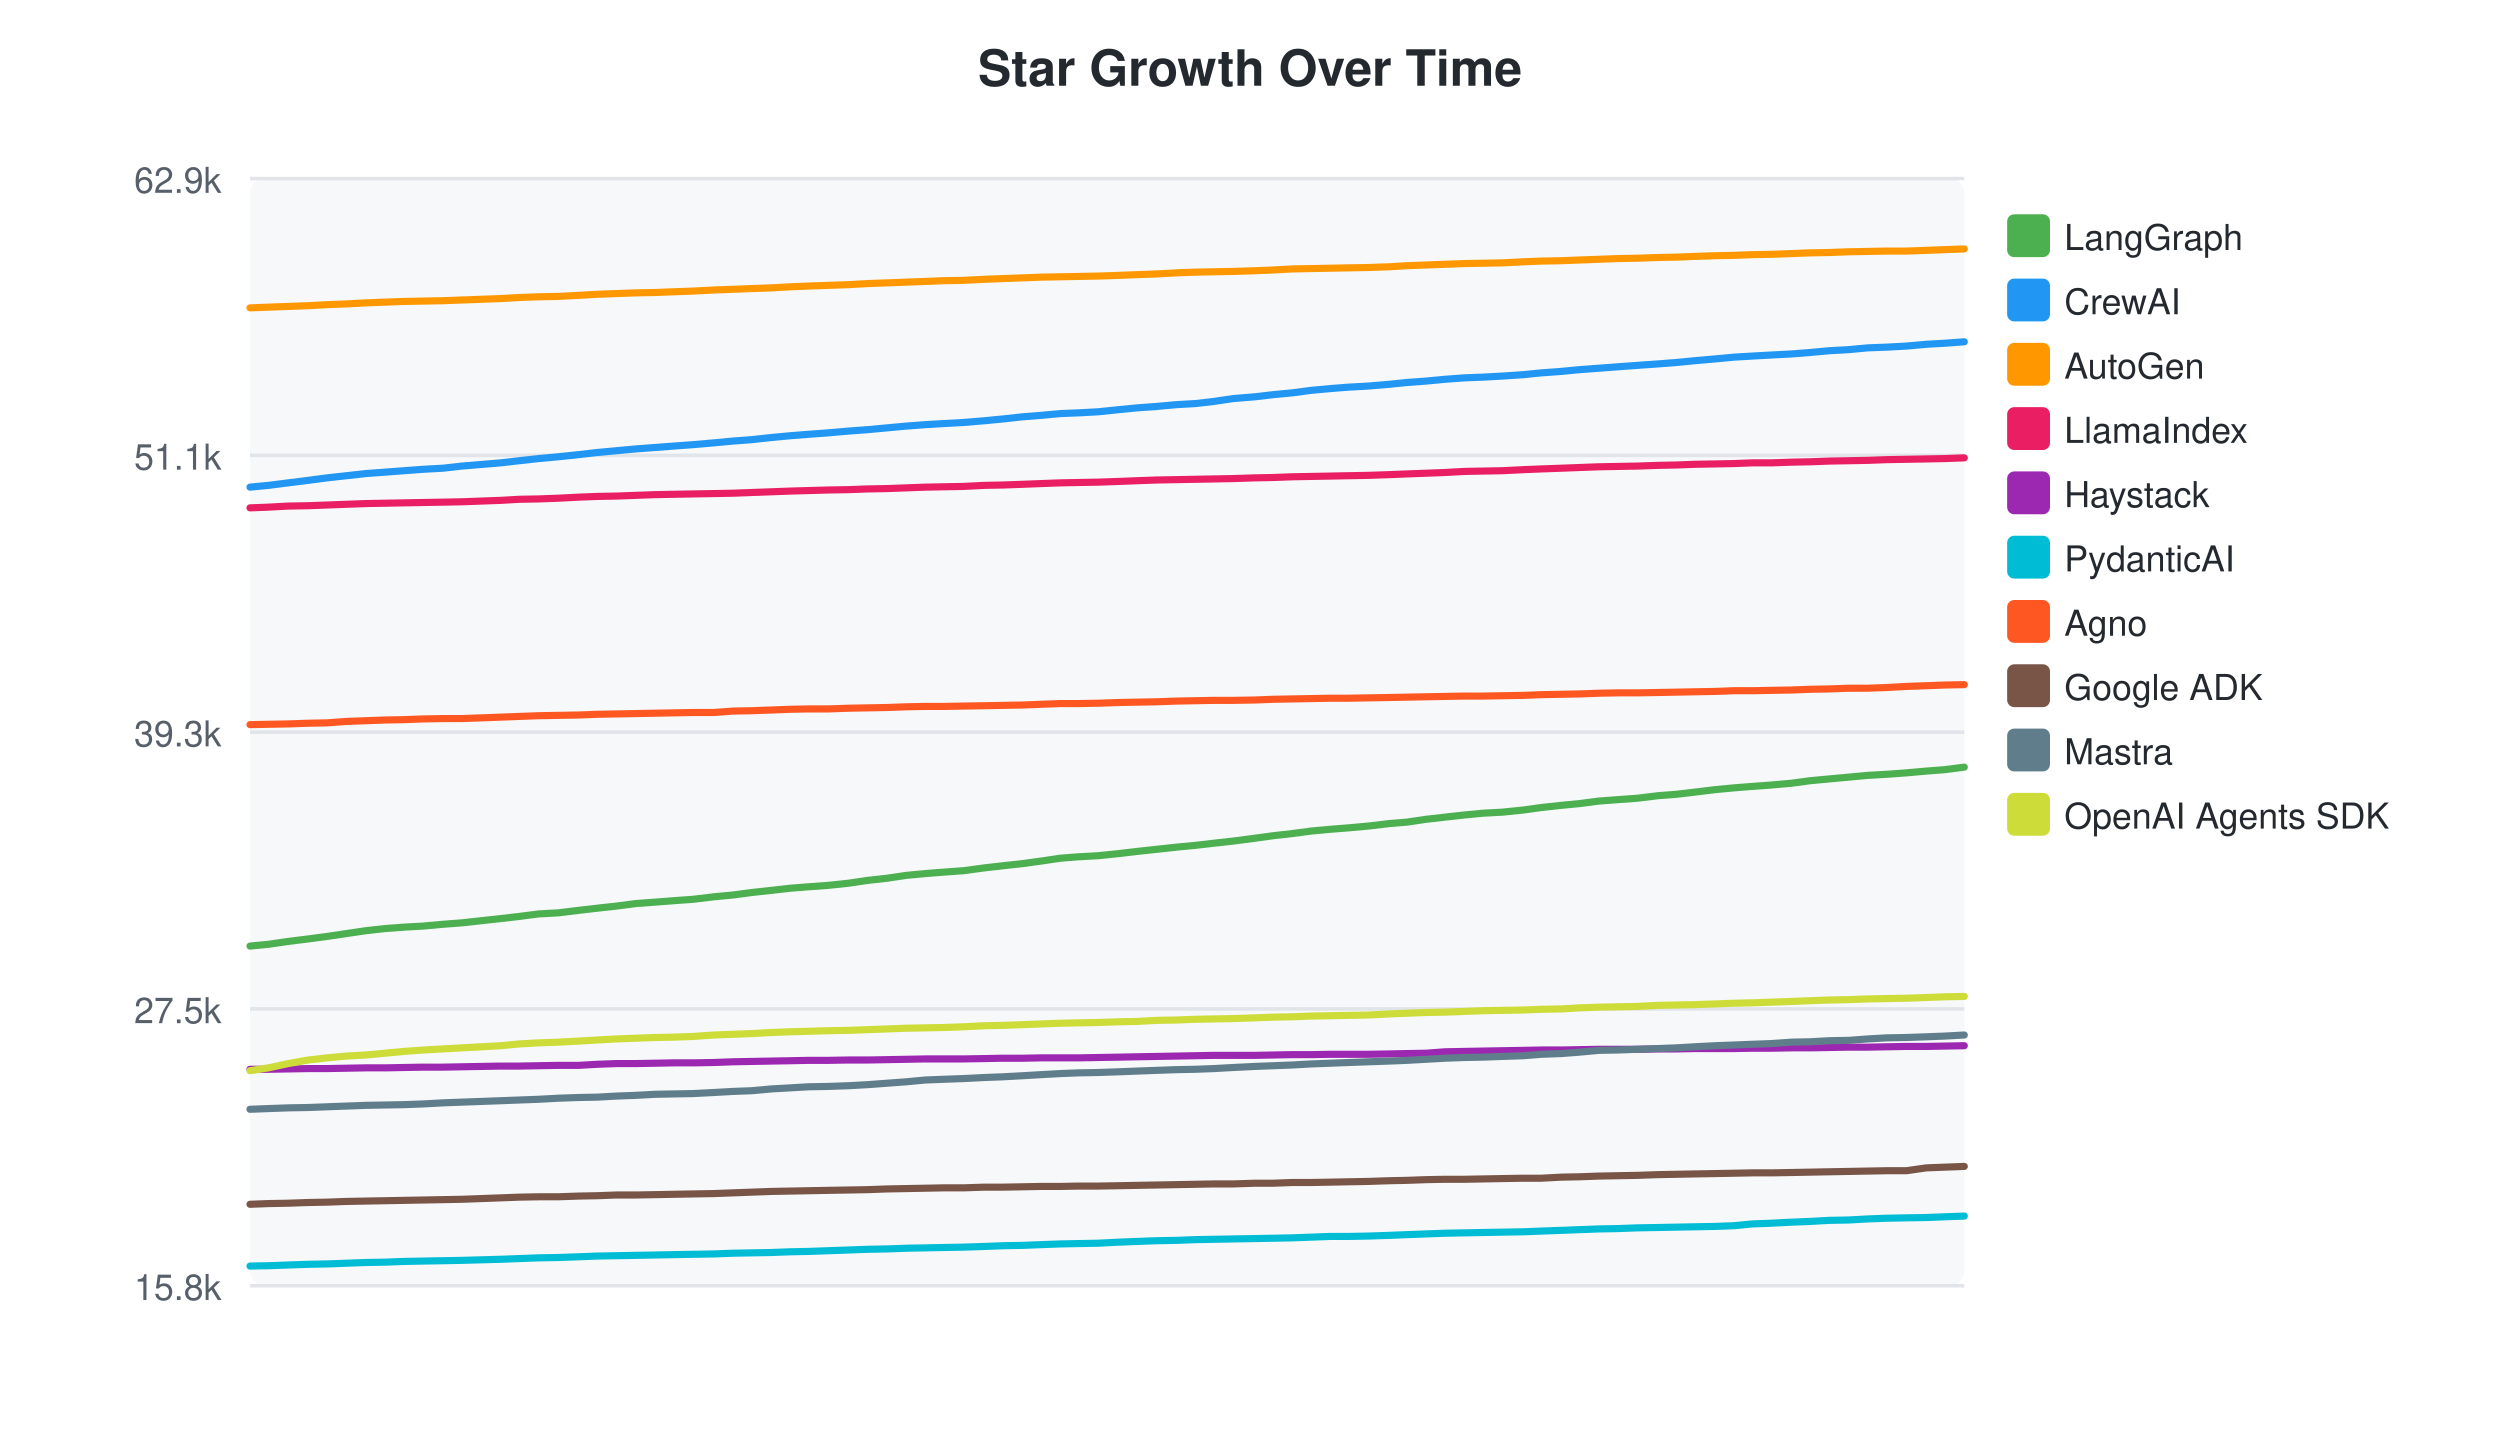
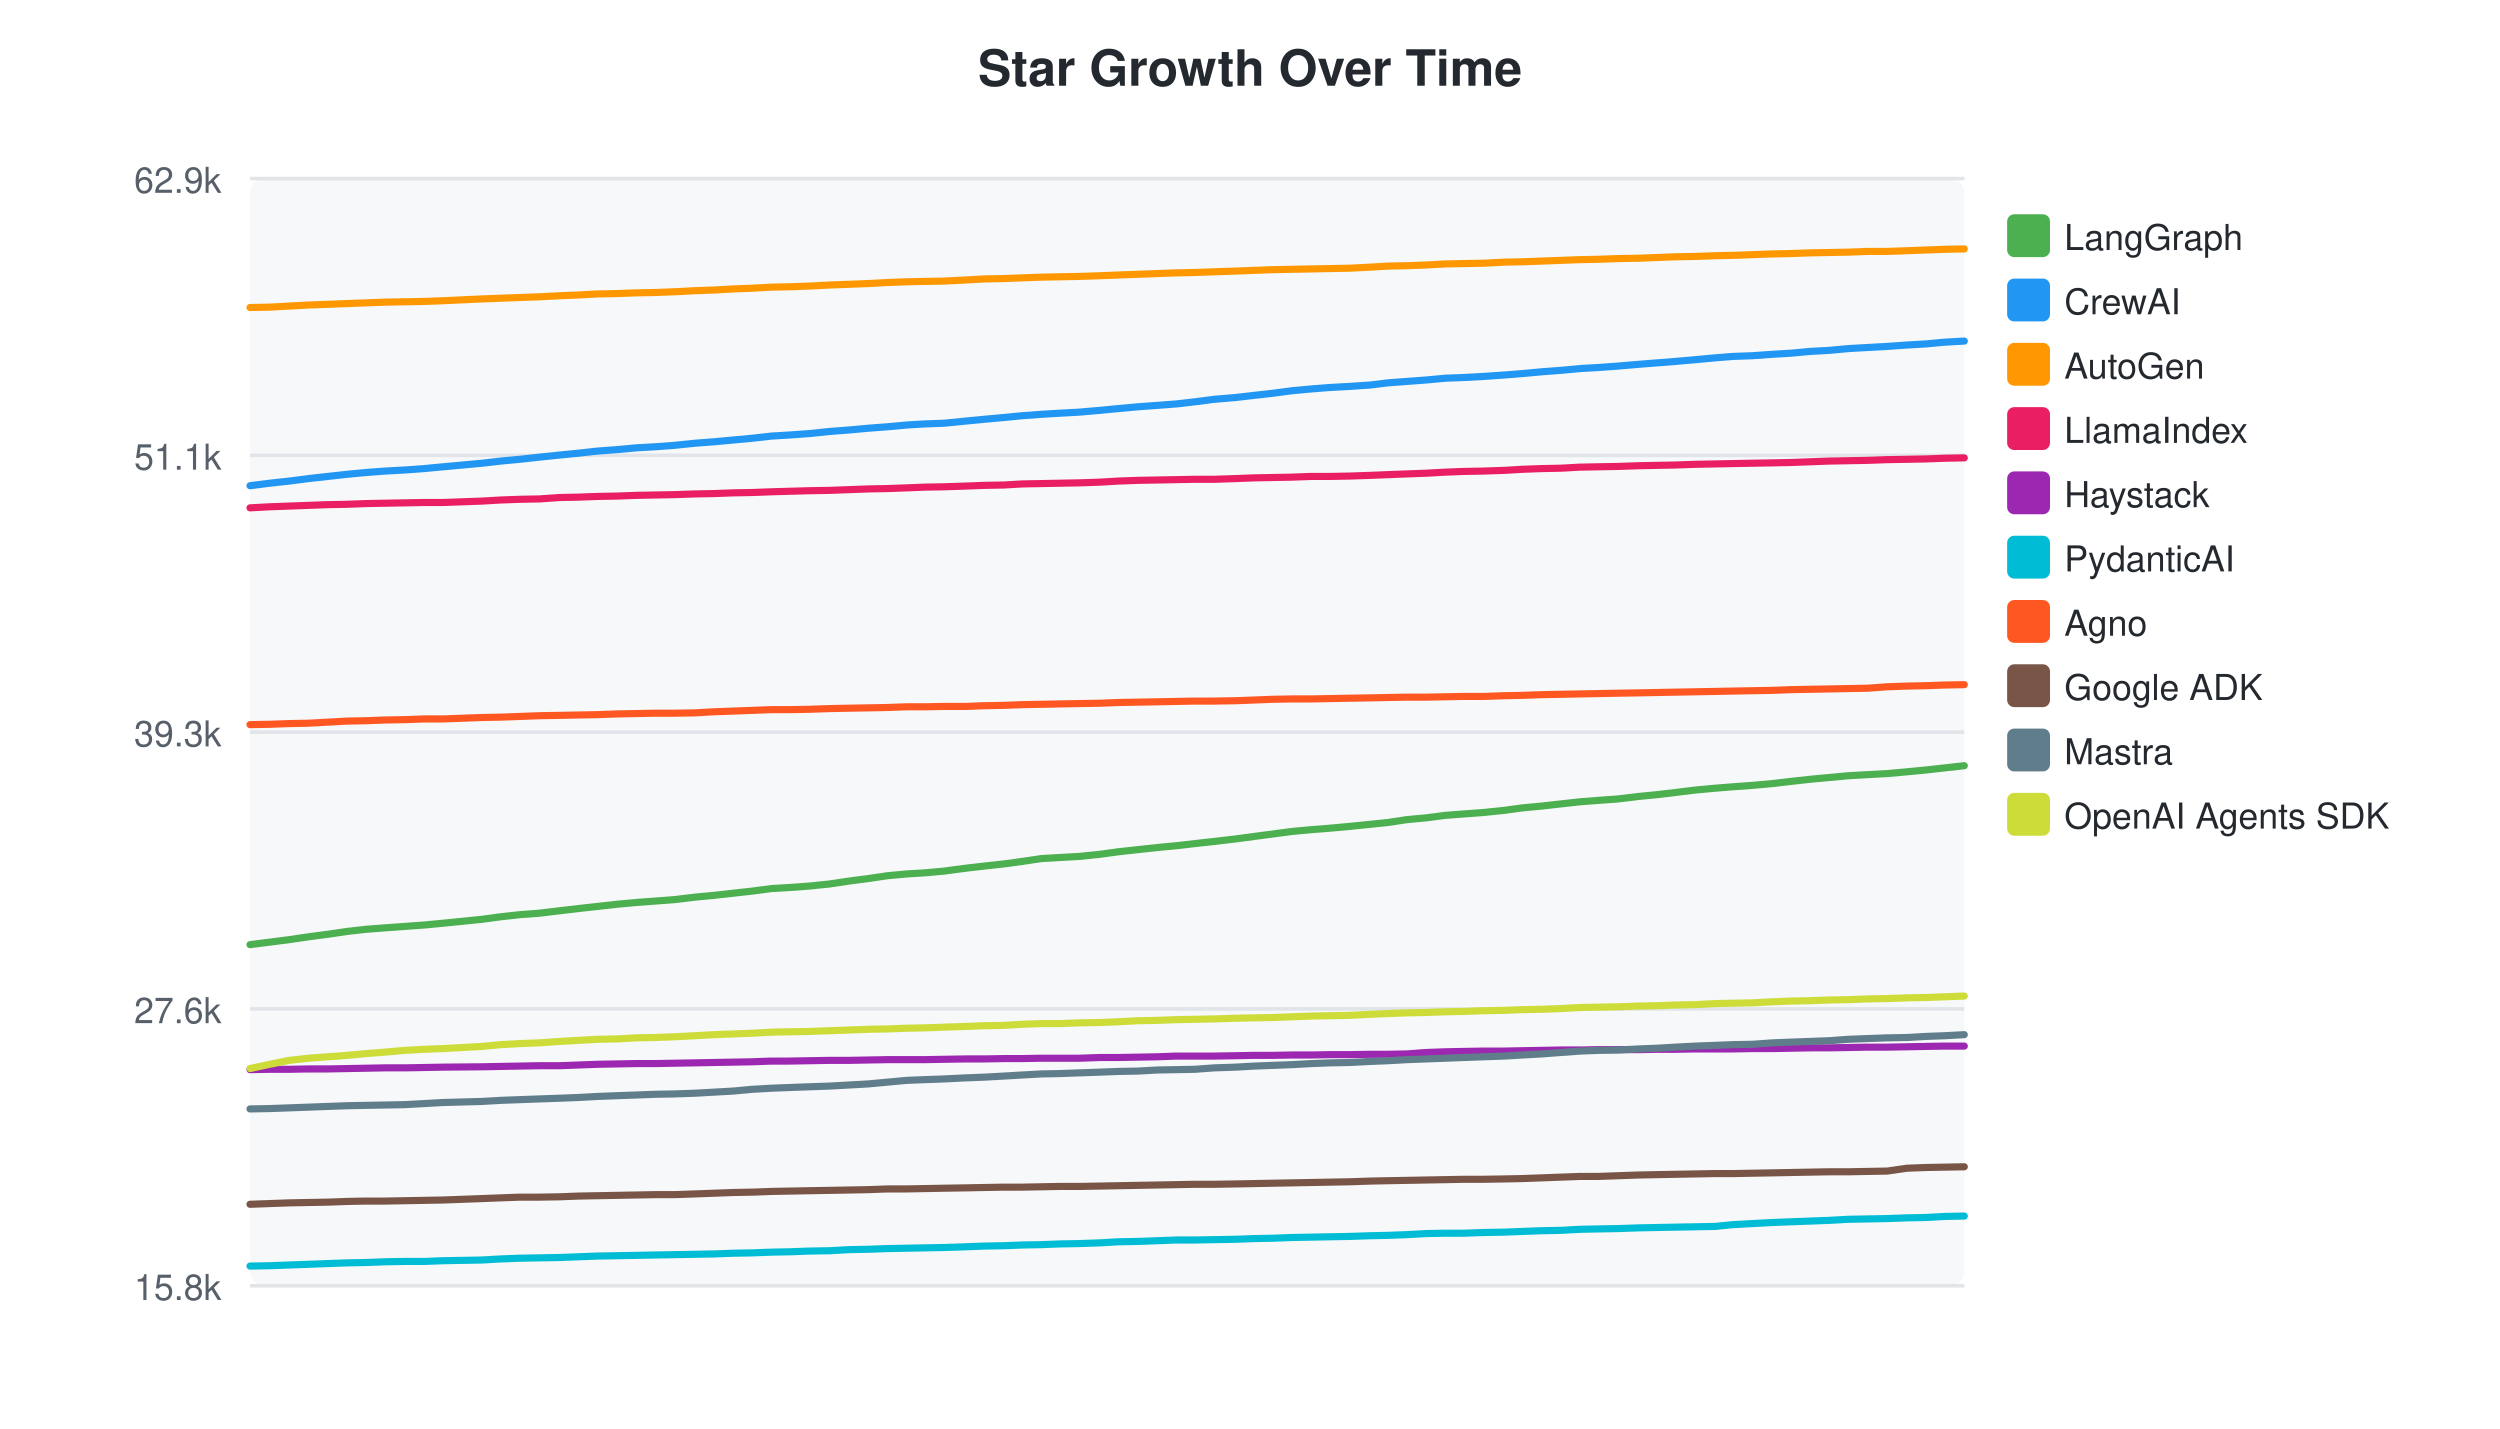
<svg xmlns="http://www.w3.org/2000/svg" width="700" height="400">
  <style>text { font-family: -apple-system, BlinkMacSystemFont, "Segoe UI", Helvetica, Arial, sans-serif; }</style>
  <text x="350" y="24" text-anchor="middle" font-size="14" font-weight="bold" fill="#24292f">Star Growth Over Time</text>
  <rect x="70" y="50" width="480" height="310" fill="#f6f8fa" rx="4" />
  <line x1="70" y1="50.0" x2="550" y2="50.0" stroke="#e1e4e8" stroke-width="1" />
  <text x="62" y="54.0" text-anchor="end" font-size="10" fill="#57606a">62.9k</text>
  <line x1="70" y1="127.5" x2="550" y2="127.5" stroke="#e1e4e8" stroke-width="1" />
  <text x="62" y="131.5" text-anchor="end" font-size="10" fill="#57606a">51.1k</text>
  <line x1="70" y1="205.0" x2="550" y2="205.0" stroke="#e1e4e8" stroke-width="1" />
  <text x="62" y="209.0" text-anchor="end" font-size="10" fill="#57606a">39.3k</text>
  <line x1="70" y1="282.5" x2="550" y2="282.5" stroke="#e1e4e8" stroke-width="1" />
-   <text x="62" y="286.5" text-anchor="end" font-size="10" fill="#57606a">27.5k</text>
+   <text x="62" y="286.5" text-anchor="end" font-size="10" fill="#57606a">27.6k</text>
  <line x1="70" y1="360.0" x2="550" y2="360.0" stroke="#e1e4e8" stroke-width="1" />
  <text x="62" y="364.0" text-anchor="end" font-size="10" fill="#57606a">15.8k</text>
-   <path d="M70.0,264.9 L75.2,264.4 L80.7,263.6 L86.3,262.9 L91.6,262.2 L97.0,261.4 L102.4,260.6 L107.8,260.0 L113.1,259.6 L118.5,259.3 L124.0,258.8 L129.3,258.4 L140.2,257.2 L145.4,256.6 L150.8,255.9 L156.3,255.6 L162.0,254.9 L167.2,254.3 L172.6,253.7 L178.0,253.0 L183.4,252.6 L188.6,252.2 L194.1,251.8 L199.9,251.1 L205.2,250.6 L210.5,249.9 L216.0,249.3 L221.3,248.7 L226.4,248.3 L231.9,247.9 L237.6,247.3 L243.0,246.5 L248.4,245.9 L253.8,245.1 L259.1,244.6 L264.2,244.2 L269.7,243.8 L275.7,243.0 L280.9,242.4 L286.4,241.8 L291.5,241.1 L296.9,240.3 L302.0,239.9 L307.5,239.6 L313.3,239.0 L318.4,238.4 L323.9,237.8 L329.4,237.2 L334.7,236.7 L339.9,236.1 L345.3,235.5 L351.4,234.7 L356.5,234.0 L361.8,233.4 L367.1,232.7 L372.5,232.2 L377.6,231.8 L383.1,231.3 L389.0,230.6 L393.9,230.2 L399.3,229.4 L404.6,228.8 L410.0,228.2 L415.2,227.7 L420.7,227.4 L426.6,226.8 L431.6,226.1 L437.1,225.5 L442.3,225.0 L447.7,224.3 L453.0,223.9 L458.5,223.5 L464.2,222.8 L469.4,222.4 L474.5,221.8 L480.2,221.1 L485.5,220.6 L490.6,220.2 L496.0,219.8 L501.7,219.3 L506.8,218.6 L512.2,218.1 L517.6,217.6 L523.0,217.1 L528.3,216.8 L533.8,216.4 L539.4,215.9 L544.6,215.5 L550.0,214.8" fill="none" stroke="#4CAF50" stroke-width="2" stroke-linecap="round" />
+   <path d="M70.0,264.5 L75.5,263.8 L81.0,263.1 L86.4,262.3 L91.8,261.6 L97.2,260.8 L102.5,260.2 L107.8,259.8 L113.3,259.4 L118.8,259.0 L124.1,258.5 L135.0,257.4 L140.2,256.7 L145.6,256.1 L151.0,255.7 L156.8,255.0 L161.9,254.4 L167.3,253.8 L172.7,253.2 L178.1,252.7 L183.4,252.3 L188.8,251.9 L194.6,251.2 L199.9,250.7 L205.3,250.1 L210.7,249.5 L216.0,248.8 L221.1,248.5 L226.6,248.1 L232.4,247.5 L237.7,246.7 L243.1,246.0 L248.5,245.2 L253.9,244.7 L258.9,244.4 L264.4,243.9 L270.4,243.1 L275.6,242.5 L281.1,241.9 L286.2,241.2 L291.6,240.4 L296.7,240.1 L302.2,239.8 L308.0,239.2 L313.1,238.5 L318.6,237.9 L324.1,237.3 L329.4,236.8 L334.6,236.2 L340.0,235.6 L346.0,234.9 L351.2,234.2 L356.5,233.5 L361.8,232.8 L367.2,232.3 L372.3,231.9 L377.8,231.4 L383.7,230.8 L388.6,230.3 L393.9,229.5 L399.3,229.0 L404.7,228.3 L409.9,227.9 L415.4,227.5 L421.2,226.9 L426.3,226.2 L431.7,225.7 L437.0,225.1 L442.4,224.5 L447.6,224.1 L453.1,223.7 L458.9,223.0 L464.0,222.5 L469.1,221.9 L474.8,221.2 L480.2,220.7 L485.2,220.3 L490.7,219.9 L496.3,219.4 L501.4,218.8 L506.8,218.2 L512.2,217.7 L517.6,217.2 L522.9,216.9 L528.4,216.6 L534.0,216.1 L539.2,215.6 L544.6,215.0 L550.0,214.4" fill="none" stroke="#4CAF50" stroke-width="2" stroke-linecap="round" />
  <rect x="562" y="60" width="12" height="12" rx="2" fill="#4CAF50" />
  <text x="578" y="70" font-size="10" fill="#24292f">LangGraph</text>
-   <path d="M70.0,136.4 L75.2,135.9 L80.7,135.2 L86.3,134.5 L91.6,133.8 L97.0,133.2 L102.4,132.6 L107.8,132.2 L113.1,131.8 L118.5,131.4 L124.0,131.1 L129.3,130.5 L140.2,129.6 L145.4,129.0 L150.8,128.4 L156.3,127.9 L162.0,127.3 L167.2,126.7 L172.6,126.2 L178.0,125.7 L183.4,125.3 L188.6,124.9 L194.1,124.5 L199.9,124.0 L205.2,123.5 L210.5,123.1 L216.0,122.5 L221.3,122.0 L226.4,121.6 L231.9,121.2 L237.6,120.7 L243.0,120.3 L248.4,119.8 L253.8,119.3 L259.1,118.9 L264.2,118.6 L269.7,118.3 L275.7,117.8 L280.9,117.3 L286.4,116.7 L291.5,116.3 L296.9,115.8 L302.0,115.6 L307.5,115.3 L313.3,114.7 L318.4,114.2 L323.9,113.8 L329.4,113.3 L334.7,113.0 L339.9,112.4 L345.3,111.6 L351.4,111.1 L356.5,110.5 L361.8,110.0 L367.1,109.3 L372.5,108.8 L377.6,108.4 L383.1,108.1 L389.0,107.6 L393.9,107.1 L399.3,106.7 L404.6,106.2 L410.0,105.8 L415.2,105.6 L420.7,105.3 L426.6,104.9 L431.6,104.4 L437.1,104.0 L442.3,103.5 L447.7,103.1 L453.0,102.7 L458.5,102.3 L464.2,101.9 L469.4,101.5 L474.5,101.0 L480.2,100.5 L485.5,100.0 L490.6,99.7 L496.0,99.4 L501.7,99.1 L506.8,98.7 L512.2,98.2 L517.6,97.9 L523.0,97.4 L528.3,97.2 L533.8,96.9 L539.4,96.4 L544.6,96.1 L550.0,95.7" fill="none" stroke="#2196F3" stroke-width="2" stroke-linecap="round" />
+   <path d="M70.0,136.0 L75.5,135.3 L81.0,134.7 L86.4,134.0 L91.8,133.4 L97.2,132.8 L102.5,132.3 L107.8,131.9 L113.3,131.6 L118.8,131.2 L124.1,130.7 L135.0,129.7 L140.2,129.1 L145.6,128.6 L151.0,128.0 L156.8,127.4 L161.9,126.9 L167.3,126.3 L172.7,125.9 L178.1,125.4 L183.4,125.1 L188.8,124.7 L194.6,124.1 L199.9,123.7 L205.3,123.2 L210.7,122.7 L216.0,122.1 L221.1,121.8 L226.6,121.4 L232.4,120.8 L237.7,120.4 L243.1,119.9 L248.5,119.5 L253.9,119.0 L258.9,118.7 L264.4,118.5 L270.4,117.9 L275.6,117.4 L281.1,116.9 L286.2,116.4 L291.6,116.0 L296.7,115.7 L302.2,115.4 L308.0,114.9 L313.1,114.4 L318.6,113.9 L324.1,113.5 L329.4,113.1 L334.6,112.5 L340.0,111.8 L346.0,111.3 L351.2,110.7 L356.5,110.1 L361.8,109.4 L367.2,108.9 L372.3,108.5 L377.8,108.2 L383.7,107.8 L388.6,107.2 L393.9,106.8 L399.3,106.4 L404.7,105.9 L409.9,105.7 L415.4,105.4 L421.2,105.0 L426.3,104.6 L431.7,104.1 L437.0,103.7 L442.4,103.2 L447.6,102.9 L453.1,102.5 L458.9,102.0 L464.0,101.6 L469.1,101.2 L474.8,100.7 L480.2,100.2 L485.2,99.8 L490.7,99.6 L496.3,99.2 L501.4,98.9 L506.8,98.4 L512.2,98.1 L517.6,97.6 L522.9,97.3 L528.4,97.0 L534.0,96.6 L539.2,96.3 L544.6,95.8 L550.0,95.5" fill="none" stroke="#2196F3" stroke-width="2" stroke-linecap="round" />
  <rect x="562" y="78" width="12" height="12" rx="2" fill="#2196F3" />
  <text x="578" y="88" font-size="10" fill="#24292f">CrewAI</text>
-   <path d="M70.0,86.2 L75.2,86.0 L80.7,85.8 L86.3,85.6 L91.6,85.3 L97.0,85.1 L102.4,84.8 L107.8,84.6 L113.1,84.4 L118.5,84.3 L124.0,84.2 L129.3,84.0 L140.2,83.6 L145.4,83.3 L150.8,83.1 L156.3,83.0 L162.0,82.7 L167.2,82.4 L172.6,82.2 L178.0,82.0 L183.4,81.9 L188.6,81.7 L194.1,81.5 L199.9,81.2 L205.2,81.0 L210.5,80.8 L216.0,80.6 L221.3,80.3 L226.4,80.1 L231.9,79.9 L237.6,79.7 L243.0,79.4 L248.4,79.2 L253.8,79.0 L259.1,78.8 L264.2,78.6 L269.7,78.5 L275.7,78.2 L280.9,78.0 L286.4,77.8 L291.5,77.6 L296.9,77.5 L302.0,77.4 L307.5,77.3 L313.3,77.1 L318.4,76.9 L323.9,76.7 L329.4,76.4 L334.7,76.2 L339.9,76.1 L345.3,76.0 L351.4,75.8 L356.5,75.6 L361.8,75.3 L367.1,75.2 L372.5,75.1 L377.6,75.0 L383.1,74.9 L389.0,74.7 L393.9,74.4 L399.3,74.2 L404.6,74.0 L410.0,73.8 L415.2,73.7 L420.7,73.6 L426.6,73.3 L431.6,73.1 L437.1,73.0 L442.3,72.8 L447.7,72.6 L453.0,72.4 L458.5,72.3 L464.2,72.1 L469.4,72.0 L474.5,71.8 L480.2,71.6 L485.5,71.5 L490.6,71.3 L496.0,71.2 L501.7,71.0 L506.8,70.8 L512.2,70.7 L517.6,70.5 L523.0,70.4 L528.3,70.3 L533.8,70.3 L539.4,70.1 L544.6,69.9 L550.0,69.7" fill="none" stroke="#FF9800" stroke-width="2" stroke-linecap="round" />
+   <path d="M70.0,86.1 L75.5,86.0 L81.0,85.7 L86.4,85.4 L91.8,85.2 L97.2,85.0 L102.5,84.8 L107.8,84.6 L113.3,84.5 L118.8,84.4 L124.1,84.2 L135.0,83.7 L140.2,83.5 L145.6,83.3 L151.0,83.1 L156.8,82.8 L161.9,82.6 L167.3,82.3 L172.7,82.2 L178.1,82.0 L183.4,81.9 L188.8,81.7 L194.6,81.4 L199.9,81.2 L205.3,80.9 L210.7,80.7 L216.0,80.4 L221.1,80.3 L226.6,80.1 L232.4,79.8 L237.7,79.6 L243.1,79.4 L248.5,79.1 L253.9,78.9 L258.9,78.8 L264.4,78.7 L270.4,78.4 L275.6,78.1 L281.1,78.0 L286.2,77.8 L291.6,77.6 L296.7,77.5 L302.2,77.4 L308.0,77.2 L313.1,77.0 L318.6,76.8 L324.1,76.6 L329.4,76.4 L334.6,76.3 L340.0,76.1 L346.0,75.9 L351.2,75.7 L356.5,75.5 L361.8,75.4 L367.2,75.3 L372.3,75.2 L377.8,75.1 L383.7,74.8 L388.6,74.5 L393.9,74.4 L399.3,74.2 L404.7,73.9 L409.9,73.8 L415.4,73.7 L421.2,73.4 L426.3,73.3 L431.7,73.1 L437.0,72.9 L442.4,72.7 L447.6,72.6 L453.1,72.4 L458.9,72.3 L464.0,72.1 L469.1,71.9 L474.8,71.8 L480.2,71.6 L485.2,71.5 L490.7,71.3 L496.3,71.1 L501.4,71.0 L506.8,70.8 L512.2,70.7 L517.6,70.6 L522.9,70.4 L528.4,70.4 L534.0,70.2 L539.2,70.0 L544.6,69.8 L550.0,69.7" fill="none" stroke="#FF9800" stroke-width="2" stroke-linecap="round" />
  <rect x="562" y="96" width="12" height="12" rx="2" fill="#FF9800" />
  <text x="578" y="106" font-size="10" fill="#24292f">AutoGen</text>
-   <path d="M70.0,142.2 L75.2,142.0 L80.7,141.7 L86.3,141.6 L91.6,141.4 L97.0,141.2 L102.4,141.0 L107.8,140.9 L113.1,140.8 L118.5,140.7 L124.0,140.6 L129.3,140.5 L140.2,140.1 L145.4,139.8 L150.8,139.7 L156.3,139.5 L162.0,139.2 L167.2,139.0 L172.6,138.9 L178.0,138.7 L183.4,138.5 L188.6,138.4 L194.1,138.3 L199.9,138.2 L205.2,138.1 L210.5,137.9 L216.0,137.7 L221.3,137.5 L231.9,137.2 L237.6,137.1 L243.0,136.9 L248.4,136.8 L253.8,136.6 L259.1,136.4 L264.2,136.3 L269.7,136.2 L275.7,135.9 L280.9,135.8 L286.4,135.6 L291.5,135.4 L296.9,135.2 L302.0,135.1 L307.5,135.0 L313.3,134.8 L318.4,134.6 L323.9,134.4 L329.4,134.3 L334.7,134.2 L339.9,134.1 L345.3,134.0 L351.4,133.8 L356.5,133.7 L361.8,133.5 L367.1,133.4 L372.5,133.3 L377.6,133.2 L383.1,133.1 L389.0,132.9 L393.9,132.7 L399.3,132.5 L404.6,132.3 L410.0,132.0 L415.2,131.9 L420.7,131.8 L426.6,131.5 L431.6,131.3 L437.1,131.1 L442.3,130.9 L447.7,130.7 L453.0,130.6 L458.5,130.5 L464.2,130.3 L469.4,130.2 L474.5,130.0 L480.2,129.9 L485.5,129.8 L490.6,129.6 L496.0,129.6 L501.7,129.4 L506.8,129.3 L512.2,129.1 L517.6,129.0 L523.0,128.9 L528.3,128.7 L533.8,128.6 L539.4,128.5 L544.6,128.4 L550.0,128.2" fill="none" stroke="#E91E63" stroke-width="2" stroke-linecap="round" />
+   <path d="M70.0,142.2 L75.5,141.9 L81.0,141.7 L86.4,141.5 L91.8,141.3 L97.2,141.2 L102.5,141.0 L107.8,140.9 L113.3,140.8 L118.8,140.7 L124.1,140.7 L135.0,140.3 L140.2,140.0 L145.6,139.8 L151.0,139.7 L156.8,139.3 L161.9,139.2 L167.3,139.0 L172.7,138.9 L178.1,138.7 L183.4,138.6 L188.8,138.5 L194.6,138.3 L199.9,138.2 L205.3,138.0 L210.7,137.9 L216.0,137.7 L226.6,137.4 L232.4,137.3 L237.7,137.1 L243.1,136.9 L248.5,136.8 L253.9,136.6 L258.9,136.4 L264.4,136.3 L270.4,136.1 L275.6,135.9 L281.1,135.8 L286.2,135.5 L291.6,135.4 L296.7,135.3 L302.2,135.2 L308.0,135.0 L313.1,134.7 L318.6,134.5 L324.1,134.4 L329.4,134.3 L334.6,134.2 L340.0,134.2 L346.0,134.0 L351.2,133.8 L356.5,133.7 L361.8,133.6 L367.2,133.4 L372.3,133.4 L377.8,133.3 L383.7,133.1 L388.6,132.9 L393.9,132.7 L399.3,132.5 L404.7,132.2 L409.9,132.0 L415.4,131.9 L421.2,131.7 L426.3,131.4 L431.7,131.2 L437.0,131.1 L442.4,130.8 L447.6,130.7 L453.1,130.6 L458.9,130.4 L464.0,130.3 L469.1,130.2 L474.8,130.0 L480.2,129.9 L485.2,129.8 L490.7,129.7 L496.3,129.6 L501.4,129.5 L506.8,129.3 L512.2,129.1 L517.6,129.0 L522.9,128.9 L528.4,128.7 L534.0,128.6 L539.2,128.5 L544.6,128.3 L550.0,128.2" fill="none" stroke="#E91E63" stroke-width="2" stroke-linecap="round" />
  <rect x="562" y="114" width="12" height="12" rx="2" fill="#E91E63" />
  <text x="578" y="124" font-size="10" fill="#24292f">LlamaIndex</text>
-   <path d="M70.0,299.4 L75.2,299.4 L80.7,299.3 L86.3,299.2 L91.6,299.2 L97.0,299.1 L102.4,299.0 L107.8,299.0 L113.1,298.9 L118.5,298.8 L124.0,298.8 L129.3,298.7 L140.2,298.5 L145.4,298.5 L150.8,298.4 L156.3,298.3 L162.0,298.3 L167.2,298.0 L172.6,297.8 L178.0,297.8 L183.4,297.7 L188.6,297.6 L194.1,297.6 L199.9,297.5 L205.2,297.3 L210.5,297.2 L216.0,297.1 L221.3,297.0 L226.4,296.9 L231.9,296.9 L237.6,296.8 L243.0,296.8 L248.4,296.7 L253.8,296.6 L259.1,296.5 L264.2,296.5 L269.7,296.5 L275.7,296.4 L280.9,296.3 L286.4,296.3 L291.5,296.2 L296.9,296.2 L302.0,296.2 L307.5,296.1 L313.3,296.0 L318.4,295.9 L323.9,295.8 L329.4,295.7 L334.7,295.6 L339.9,295.5 L345.3,295.5 L351.4,295.5 L356.5,295.4 L361.8,295.3 L367.1,295.3 L372.5,295.2 L377.6,295.2 L383.1,295.2 L389.0,295.1 L393.9,295.0 L399.3,294.9 L404.6,294.5 L410.0,294.4 L415.2,294.3 L420.7,294.2 L426.6,294.1 L431.6,294.0 L437.1,294.0 L442.3,293.9 L447.7,293.8 L453.0,293.8 L458.5,293.8 L464.2,293.7 L469.4,293.7 L474.5,293.6 L480.2,293.6 L485.5,293.6 L490.6,293.5 L496.0,293.5 L501.7,293.4 L506.8,293.4 L512.2,293.3 L517.6,293.2 L523.0,293.2 L528.3,293.1 L533.8,293.0 L539.4,293.0 L544.6,292.9 L550.0,292.8" fill="none" stroke="#9C27B0" stroke-width="2" stroke-linecap="round" />
+   <path d="M70.0,299.5 L75.5,299.4 L81.0,299.4 L86.4,299.3 L91.8,299.3 L97.2,299.2 L102.5,299.1 L107.8,299.0 L113.3,299.0 L118.8,298.9 L124.1,298.8 L135.0,298.7 L140.2,298.6 L145.6,298.5 L151.0,298.4 L156.8,298.4 L161.9,298.2 L167.3,298.0 L172.7,297.9 L178.1,297.8 L183.4,297.8 L188.8,297.7 L194.6,297.6 L199.9,297.5 L205.3,297.4 L210.7,297.3 L216.0,297.1 L221.1,297.1 L226.6,297.0 L232.4,296.9 L237.7,296.9 L243.1,296.8 L248.5,296.7 L253.9,296.7 L258.9,296.7 L264.4,296.6 L270.4,296.5 L275.6,296.5 L281.1,296.4 L286.2,296.4 L291.6,296.3 L296.7,296.3 L302.2,296.3 L308.0,296.1 L313.1,296.1 L318.6,296.0 L324.1,295.9 L329.4,295.7 L334.6,295.7 L340.0,295.7 L346.0,295.6 L351.2,295.5 L356.5,295.5 L361.8,295.4 L367.2,295.4 L372.3,295.3 L377.8,295.3 L383.7,295.2 L388.6,295.2 L393.9,295.1 L399.3,294.7 L404.7,294.5 L409.9,294.4 L415.4,294.3 L421.2,294.3 L426.3,294.2 L431.7,294.1 L437.0,294.0 L442.4,294.0 L447.6,293.9 L453.1,293.9 L458.9,293.9 L464.0,293.8 L469.1,293.8 L474.8,293.7 L480.2,293.7 L485.2,293.7 L490.7,293.6 L496.3,293.6 L501.4,293.5 L506.8,293.4 L512.2,293.4 L517.6,293.3 L522.9,293.2 L528.4,293.2 L534.0,293.1 L539.2,293.0 L544.6,292.9 L550.0,292.9" fill="none" stroke="#9C27B0" stroke-width="2" stroke-linecap="round" />
  <rect x="562" y="132" width="12" height="12" rx="2" fill="#9C27B0" />
  <text x="578" y="142" font-size="10" fill="#24292f">Haystack</text>
-   <path d="M70.0,354.5 L75.2,354.4 L80.7,354.2 L86.3,354.0 L91.6,353.9 L97.0,353.7 L102.4,353.5 L107.8,353.4 L113.1,353.2 L118.5,353.1 L124.0,353.0 L129.3,352.9 L140.2,352.6 L145.4,352.4 L150.8,352.2 L156.3,352.1 L162.0,351.9 L167.2,351.7 L172.6,351.6 L178.0,351.5 L183.4,351.4 L188.6,351.3 L194.1,351.2 L199.9,351.1 L205.2,350.9 L210.5,350.8 L216.0,350.7 L221.3,350.5 L226.4,350.4 L231.9,350.2 L237.6,350.0 L243.0,349.8 L248.4,349.7 L253.8,349.5 L259.1,349.4 L264.2,349.3 L269.7,349.2 L275.7,349.0 L280.9,348.8 L286.4,348.7 L291.5,348.5 L296.9,348.3 L302.0,348.2 L307.5,348.1 L313.3,347.8 L318.4,347.6 L323.9,347.4 L329.4,347.3 L334.7,347.1 L339.9,347.0 L345.3,346.9 L351.4,346.8 L356.5,346.7 L361.8,346.6 L367.1,346.4 L372.5,346.2 L377.6,346.2 L383.1,346.1 L389.0,345.9 L393.9,345.7 L399.3,345.5 L404.6,345.3 L410.0,345.2 L415.2,345.1 L420.7,345.0 L426.6,344.9 L431.6,344.7 L437.1,344.5 L442.3,344.3 L447.7,344.1 L453.0,344.0 L458.5,343.8 L464.2,343.7 L469.4,343.6 L474.5,343.5 L480.2,343.4 L485.5,343.2 L490.6,342.7 L496.0,342.5 L501.7,342.2 L506.8,342.0 L512.2,341.7 L517.6,341.6 L523.0,341.3 L528.3,341.1 L533.8,341.0 L539.4,340.9 L544.6,340.7 L550.0,340.5" fill="none" stroke="#00BCD4" stroke-width="2" stroke-linecap="round" />
+   <path d="M70.0,354.5 L75.5,354.4 L81.0,354.2 L86.4,354.0 L91.8,353.8 L97.2,353.6 L102.5,353.5 L107.8,353.3 L113.3,353.2 L118.8,353.2 L124.1,353.0 L135.0,352.8 L140.2,352.5 L145.6,352.3 L151.0,352.2 L156.8,352.1 L161.9,351.9 L167.3,351.7 L172.7,351.6 L178.1,351.5 L183.4,351.4 L188.8,351.3 L194.6,351.2 L199.9,351.1 L205.3,350.9 L210.7,350.8 L216.0,350.6 L221.1,350.5 L226.6,350.3 L232.4,350.2 L237.7,349.9 L243.1,349.8 L248.5,349.6 L253.9,349.5 L258.9,349.4 L264.4,349.3 L270.4,349.1 L275.6,348.9 L281.1,348.8 L286.2,348.6 L291.6,348.5 L296.7,348.3 L302.2,348.2 L308.0,348.0 L313.1,347.7 L318.6,347.6 L324.1,347.4 L329.4,347.2 L334.6,347.2 L340.0,347.1 L346.0,347.0 L351.2,346.8 L356.5,346.7 L361.8,346.5 L367.2,346.4 L372.3,346.3 L377.8,346.2 L383.7,346.0 L388.6,345.9 L393.9,345.7 L399.3,345.4 L404.7,345.3 L409.9,345.3 L415.4,345.1 L421.2,345.0 L426.3,344.8 L431.7,344.6 L437.0,344.5 L442.4,344.2 L447.6,344.1 L453.1,344.0 L458.9,343.8 L464.0,343.7 L469.1,343.6 L474.8,343.5 L480.2,343.4 L485.2,342.9 L490.7,342.6 L496.3,342.3 L501.4,342.1 L506.8,341.9 L512.2,341.7 L517.6,341.4 L522.9,341.3 L528.4,341.2 L534.0,341.0 L539.2,340.9 L544.6,340.6 L550.0,340.5" fill="none" stroke="#00BCD4" stroke-width="2" stroke-linecap="round" />
  <rect x="562" y="150" width="12" height="12" rx="2" fill="#00BCD4" />
  <text x="578" y="160" font-size="10" fill="#24292f">PydanticAI</text>
-   <path d="M70.0,202.9 L75.2,202.8 L80.7,202.7 L86.3,202.5 L91.6,202.4 L97.0,202.0 L102.4,201.8 L107.8,201.6 L113.1,201.5 L118.5,201.3 L124.0,201.2 L129.3,201.2 L140.2,200.8 L145.4,200.6 L150.8,200.4 L156.3,200.3 L162.0,200.2 L167.2,200.0 L172.6,199.9 L178.0,199.8 L183.4,199.7 L188.6,199.6 L194.1,199.5 L199.9,199.5 L205.2,199.1 L210.5,199.0 L216.0,198.8 L221.3,198.6 L226.4,198.5 L231.9,198.5 L237.6,198.3 L243.0,198.2 L248.4,198.1 L253.8,197.9 L259.1,197.8 L264.2,197.8 L269.7,197.7 L275.7,197.6 L280.9,197.5 L286.4,197.4 L291.5,197.2 L296.9,197.0 L302.0,197.0 L307.5,196.9 L313.3,196.7 L318.4,196.6 L323.9,196.5 L329.4,196.3 L334.7,196.2 L339.9,196.1 L345.3,196.1 L351.4,196.0 L356.5,195.8 L361.8,195.7 L367.1,195.6 L372.5,195.5 L377.6,195.5 L383.1,195.4 L389.0,195.3 L393.9,195.2 L399.3,195.1 L404.6,195.0 L410.0,194.9 L415.2,194.9 L420.7,194.8 L426.6,194.7 L431.6,194.5 L437.1,194.4 L442.3,194.3 L447.7,194.1 L453.0,194.0 L458.5,194.0 L464.2,193.9 L469.4,193.8 L474.5,193.7 L480.2,193.6 L485.5,193.4 L490.6,193.4 L496.0,193.3 L501.7,193.2 L506.8,193.0 L512.2,192.9 L517.6,192.7 L523.0,192.7 L528.3,192.5 L533.8,192.2 L539.4,192.0 L544.6,191.8 L550.0,191.7" fill="none" stroke="#FF5722" stroke-width="2" stroke-linecap="round" />
+   <path d="M70.0,202.9 L75.5,202.8 L81.0,202.6 L86.4,202.5 L91.8,202.2 L97.2,201.9 L102.5,201.8 L107.8,201.6 L113.3,201.5 L118.8,201.3 L124.1,201.3 L135.0,200.9 L140.2,200.8 L145.6,200.6 L151.0,200.4 L156.8,200.3 L161.9,200.2 L167.3,200.1 L172.7,199.9 L178.1,199.8 L183.4,199.7 L188.8,199.7 L194.6,199.6 L199.9,199.3 L205.3,199.1 L210.7,198.9 L216.0,198.7 L221.1,198.7 L226.6,198.6 L232.4,198.4 L237.7,198.3 L243.1,198.2 L248.5,198.1 L253.9,197.9 L258.9,197.9 L264.4,197.8 L270.4,197.8 L275.6,197.6 L281.1,197.5 L286.2,197.3 L291.6,197.2 L296.7,197.1 L302.2,197.0 L308.0,196.9 L313.1,196.7 L318.6,196.6 L324.1,196.5 L329.4,196.4 L334.6,196.3 L340.0,196.3 L346.0,196.2 L351.2,196.0 L356.5,195.8 L361.8,195.7 L367.2,195.7 L372.3,195.6 L377.8,195.5 L383.7,195.4 L388.6,195.3 L393.9,195.2 L399.3,195.2 L404.7,195.1 L409.9,195.0 L415.4,195.0 L421.2,194.8 L426.3,194.7 L431.7,194.5 L437.0,194.4 L442.4,194.3 L447.6,194.2 L453.1,194.1 L458.9,194.0 L464.0,193.9 L469.1,193.8 L474.8,193.7 L480.2,193.6 L485.2,193.5 L490.7,193.4 L496.3,193.3 L501.4,193.1 L506.8,193.0 L512.2,192.9 L517.6,192.8 L522.9,192.7 L528.4,192.3 L534.0,192.1 L539.2,192.0 L544.6,191.8 L550.0,191.7" fill="none" stroke="#FF5722" stroke-width="2" stroke-linecap="round" />
  <rect x="562" y="168" width="12" height="12" rx="2" fill="#FF5722" />
  <text x="578" y="178" font-size="10" fill="#24292f">Agno</text>
-   <path d="M70.0,337.2 L75.2,337.0 L80.7,336.9 L86.3,336.7 L91.6,336.6 L97.0,336.4 L102.4,336.3 L107.8,336.2 L113.1,336.1 L118.5,336.0 L124.0,335.9 L129.3,335.8 L140.2,335.4 L145.4,335.2 L150.8,335.1 L156.3,335.1 L162.0,334.9 L167.2,334.8 L172.6,334.6 L178.0,334.6 L183.4,334.5 L188.6,334.4 L194.1,334.3 L199.9,334.2 L205.2,334.0 L210.5,333.8 L216.0,333.6 L221.3,333.5 L231.9,333.3 L237.6,333.2 L243.0,333.1 L248.4,332.9 L253.8,332.8 L259.1,332.7 L264.2,332.6 L269.7,332.6 L275.7,332.4 L280.9,332.4 L286.4,332.3 L291.5,332.2 L296.9,332.2 L302.0,332.1 L307.5,332.1 L313.3,332.0 L318.4,331.9 L323.9,331.8 L329.4,331.7 L334.7,331.6 L339.9,331.5 L345.3,331.5 L351.4,331.3 L356.5,331.3 L361.8,331.1 L367.1,331.1 L372.5,331.0 L377.6,330.9 L383.1,330.8 L389.0,330.6 L393.9,330.5 L399.3,330.3 L404.6,330.2 L410.0,330.2 L415.2,330.1 L420.7,330.0 L426.6,329.9 L431.6,329.9 L437.1,329.6 L442.3,329.5 L447.7,329.3 L453.0,329.2 L458.5,329.1 L464.2,328.9 L469.4,328.8 L474.5,328.7 L480.2,328.6 L485.5,328.5 L490.6,328.4 L496.0,328.4 L501.7,328.3 L506.8,328.2 L512.2,328.1 L517.6,328.0 L523.0,327.9 L528.3,327.8 L533.8,327.8 L539.4,327.0 L544.6,326.8 L550.0,326.6" fill="none" stroke="#795548" stroke-width="2" stroke-linecap="round" />
+   <path d="M70.0,337.2 L75.5,337.0 L81.0,336.8 L86.4,336.7 L91.8,336.6 L97.2,336.4 L102.5,336.3 L107.8,336.3 L113.3,336.2 L118.8,336.1 L124.1,336.0 L135.0,335.6 L140.2,335.4 L145.6,335.2 L151.0,335.2 L156.8,335.1 L161.9,334.9 L167.3,334.8 L172.7,334.7 L178.1,334.6 L183.4,334.5 L188.8,334.5 L194.6,334.3 L199.9,334.1 L205.3,333.9 L210.7,333.8 L216.0,333.6 L226.6,333.4 L232.4,333.3 L237.7,333.2 L243.1,333.1 L248.5,332.9 L253.9,332.9 L258.9,332.8 L264.4,332.7 L270.4,332.6 L275.6,332.5 L281.1,332.4 L286.2,332.4 L291.6,332.3 L296.7,332.2 L302.2,332.2 L308.0,332.1 L313.1,332.0 L318.6,331.9 L324.1,331.8 L329.4,331.7 L334.6,331.6 L340.0,331.6 L346.0,331.5 L351.2,331.4 L356.5,331.3 L361.8,331.2 L367.2,331.1 L372.3,331.0 L377.8,330.9 L383.7,330.7 L388.6,330.6 L393.9,330.5 L399.3,330.4 L404.7,330.3 L409.9,330.2 L415.4,330.2 L421.2,330.1 L426.3,330.0 L431.7,329.8 L437.0,329.6 L442.4,329.4 L447.6,329.4 L453.1,329.2 L458.9,329.0 L464.0,328.9 L469.1,328.8 L474.8,328.7 L480.2,328.6 L485.2,328.6 L490.7,328.5 L496.3,328.4 L501.4,328.3 L506.8,328.2 L512.2,328.1 L517.6,328.1 L522.9,328.0 L528.4,327.9 L534.0,327.1 L539.2,326.9 L544.6,326.8 L550.0,326.7" fill="none" stroke="#795548" stroke-width="2" stroke-linecap="round" />
  <rect x="562" y="186" width="12" height="12" rx="2" fill="#795548" />
  <text x="578" y="196" font-size="10" fill="#24292f">Google ADK</text>
-   <path d="M70.0,310.6 L75.2,310.4 L80.7,310.2 L86.3,310.1 L91.6,309.9 L97.0,309.7 L102.4,309.5 L107.8,309.4 L113.1,309.3 L118.5,309.1 L124.0,308.8 L129.3,308.6 L140.2,308.2 L145.4,308.0 L150.8,307.8 L156.3,307.5 L162.0,307.3 L167.2,307.2 L172.6,306.9 L178.0,306.7 L183.4,306.4 L188.6,306.3 L194.1,306.2 L199.9,305.9 L205.2,305.6 L210.5,305.4 L216.0,304.9 L221.3,304.6 L226.4,304.3 L231.9,304.2 L237.6,304.0 L243.0,303.7 L248.4,303.3 L253.8,302.9 L259.1,302.4 L264.2,302.2 L269.7,302.0 L275.7,301.7 L280.9,301.5 L286.4,301.2 L291.5,300.9 L296.9,300.6 L302.0,300.4 L307.5,300.3 L313.3,300.1 L318.4,299.9 L323.9,299.7 L329.4,299.5 L334.7,299.4 L339.9,299.2 L345.3,298.9 L351.4,298.6 L356.5,298.4 L361.8,298.2 L367.1,297.9 L372.5,297.7 L377.6,297.5 L383.1,297.3 L389.0,297.1 L393.9,296.9 L399.3,296.6 L404.6,296.3 L410.0,296.1 L415.2,296.0 L420.7,295.8 L426.6,295.6 L431.6,295.2 L437.1,295.0 L442.3,294.6 L447.7,294.1 L453.0,294.0 L458.5,293.8 L464.2,293.6 L469.4,293.4 L474.5,293.1 L480.2,292.8 L485.5,292.6 L490.6,292.4 L496.0,292.2 L501.7,291.8 L506.8,291.7 L512.2,291.4 L517.6,291.3 L523.0,290.9 L528.3,290.6 L533.8,290.5 L539.4,290.3 L544.6,290.1 L550.0,289.8" fill="none" stroke="#607D8B" stroke-width="2" stroke-linecap="round" />
+   <path d="M70.0,310.5 L75.5,310.4 L81.0,310.2 L86.4,310.0 L91.8,309.8 L97.2,309.6 L102.5,309.5 L107.8,309.4 L113.3,309.3 L118.8,309.0 L124.1,308.7 L135.0,308.4 L140.2,308.1 L145.6,307.9 L151.0,307.7 L156.8,307.5 L161.9,307.3 L167.3,307.0 L172.7,306.8 L178.1,306.6 L183.4,306.4 L188.8,306.3 L194.6,306.1 L199.9,305.8 L205.3,305.5 L210.7,305.0 L216.0,304.7 L221.1,304.5 L226.6,304.3 L232.4,304.1 L237.7,303.8 L243.1,303.5 L248.5,303.0 L253.9,302.5 L258.9,302.3 L264.4,302.1 L270.4,301.8 L275.6,301.6 L281.1,301.3 L286.2,301.0 L291.6,300.7 L296.7,300.6 L302.2,300.4 L308.0,300.2 L313.1,300.0 L318.6,299.9 L324.1,299.6 L329.4,299.5 L334.6,299.4 L340.0,299.0 L346.0,298.8 L351.2,298.5 L356.5,298.3 L361.8,298.1 L367.2,297.8 L372.3,297.6 L377.8,297.5 L383.7,297.2 L388.6,297.0 L393.9,296.7 L399.3,296.5 L404.7,296.3 L409.9,296.1 L415.4,295.9 L421.2,295.7 L426.3,295.4 L431.7,295.1 L437.0,294.7 L442.4,294.3 L447.6,294.1 L453.1,294.0 L458.9,293.7 L464.0,293.5 L469.1,293.2 L474.8,292.9 L480.2,292.7 L485.2,292.5 L490.7,292.4 L496.3,292.0 L501.4,291.8 L506.8,291.6 L512.2,291.4 L517.6,291.0 L522.9,290.8 L528.4,290.6 L534.0,290.5 L539.2,290.2 L544.6,290.0 L550.0,289.7" fill="none" stroke="#607D8B" stroke-width="2" stroke-linecap="round" />
  <rect x="562" y="204" width="12" height="12" rx="2" fill="#607D8B" />
  <text x="578" y="214" font-size="10" fill="#24292f">Mastra</text>
-   <path d="M70.0,299.8 L75.2,299.0 L80.7,297.8 L86.3,296.8 L91.6,296.2 L97.0,295.7 L102.4,295.4 L107.8,294.9 L113.1,294.4 L118.5,294.0 L124.0,293.7 L129.3,293.4 L140.2,292.8 L145.4,292.3 L150.8,292.0 L156.3,291.8 L162.0,291.5 L167.2,291.2 L172.6,290.9 L178.0,290.7 L183.4,290.5 L188.6,290.4 L194.1,290.2 L199.9,289.8 L205.2,289.6 L210.5,289.4 L216.0,289.1 L221.3,288.9 L231.9,288.6 L237.6,288.5 L243.0,288.3 L248.4,288.1 L253.8,287.9 L259.1,287.8 L264.2,287.7 L269.7,287.5 L275.7,287.2 L280.9,287.1 L286.4,286.9 L291.5,286.7 L296.9,286.5 L302.0,286.4 L307.5,286.3 L313.3,286.1 L318.4,286.0 L323.9,285.7 L329.4,285.6 L334.7,285.4 L339.9,285.3 L345.3,285.2 L351.4,285.0 L356.5,284.8 L361.8,284.7 L367.1,284.5 L372.5,284.4 L377.6,284.3 L383.1,284.2 L389.0,283.9 L393.9,283.7 L399.3,283.5 L404.6,283.4 L410.0,283.2 L415.2,283.0 L420.7,282.9 L426.6,282.8 L431.6,282.6 L437.1,282.5 L442.3,282.2 L447.7,282.0 L453.0,281.9 L458.5,281.8 L464.2,281.5 L469.4,281.4 L474.5,281.3 L480.2,281.1 L485.5,280.9 L490.6,280.8 L496.0,280.6 L501.7,280.4 L506.8,280.2 L512.2,280.0 L517.6,279.9 L523.0,279.7 L528.3,279.6 L533.8,279.5 L539.4,279.3 L544.6,279.1 L550.0,279.0" fill="none" stroke="#CDDC39" stroke-width="2" stroke-linecap="round" />
+   <path d="M70.0,299.2 L75.5,298.0 L81.0,296.9 L86.4,296.3 L91.8,295.9 L97.2,295.5 L102.5,295.0 L107.8,294.6 L113.3,294.1 L118.8,293.8 L124.1,293.6 L135.0,293.0 L140.2,292.5 L145.6,292.2 L151.0,292.0 L156.8,291.6 L161.9,291.3 L167.3,291.0 L172.7,290.9 L178.1,290.6 L183.4,290.5 L188.8,290.3 L194.6,290.0 L199.9,289.7 L205.3,289.5 L210.7,289.3 L216.0,289.0 L226.6,288.8 L232.4,288.6 L237.7,288.4 L243.1,288.2 L248.5,288.1 L253.9,287.9 L258.9,287.8 L264.4,287.6 L270.4,287.4 L275.6,287.2 L281.1,287.1 L286.2,286.8 L291.6,286.6 L296.7,286.6 L302.2,286.4 L308.0,286.3 L313.1,286.1 L318.6,285.8 L324.1,285.7 L329.4,285.5 L334.6,285.4 L340.0,285.3 L346.0,285.1 L351.2,285.0 L356.5,284.9 L361.8,284.7 L367.2,284.5 L372.3,284.4 L377.8,284.3 L383.7,284.0 L388.6,283.8 L393.9,283.6 L399.3,283.5 L404.7,283.3 L409.9,283.2 L415.4,283.0 L421.2,282.9 L426.3,282.7 L431.7,282.6 L437.0,282.4 L442.4,282.1 L447.6,282.0 L453.1,281.9 L458.9,281.7 L464.0,281.6 L469.1,281.4 L474.8,281.3 L480.2,281.0 L485.2,280.9 L490.7,280.8 L496.3,280.5 L501.4,280.3 L506.8,280.2 L512.2,280.0 L517.6,279.9 L522.9,279.7 L528.4,279.6 L534.0,279.4 L539.2,279.3 L544.6,279.1 L550.0,278.9" fill="none" stroke="#CDDC39" stroke-width="2" stroke-linecap="round" />
  <rect x="562" y="222" width="12" height="12" rx="2" fill="#CDDC39" />
  <text x="578" y="232" font-size="10" fill="#24292f">OpenAI Agents SDK</text>
</svg>
